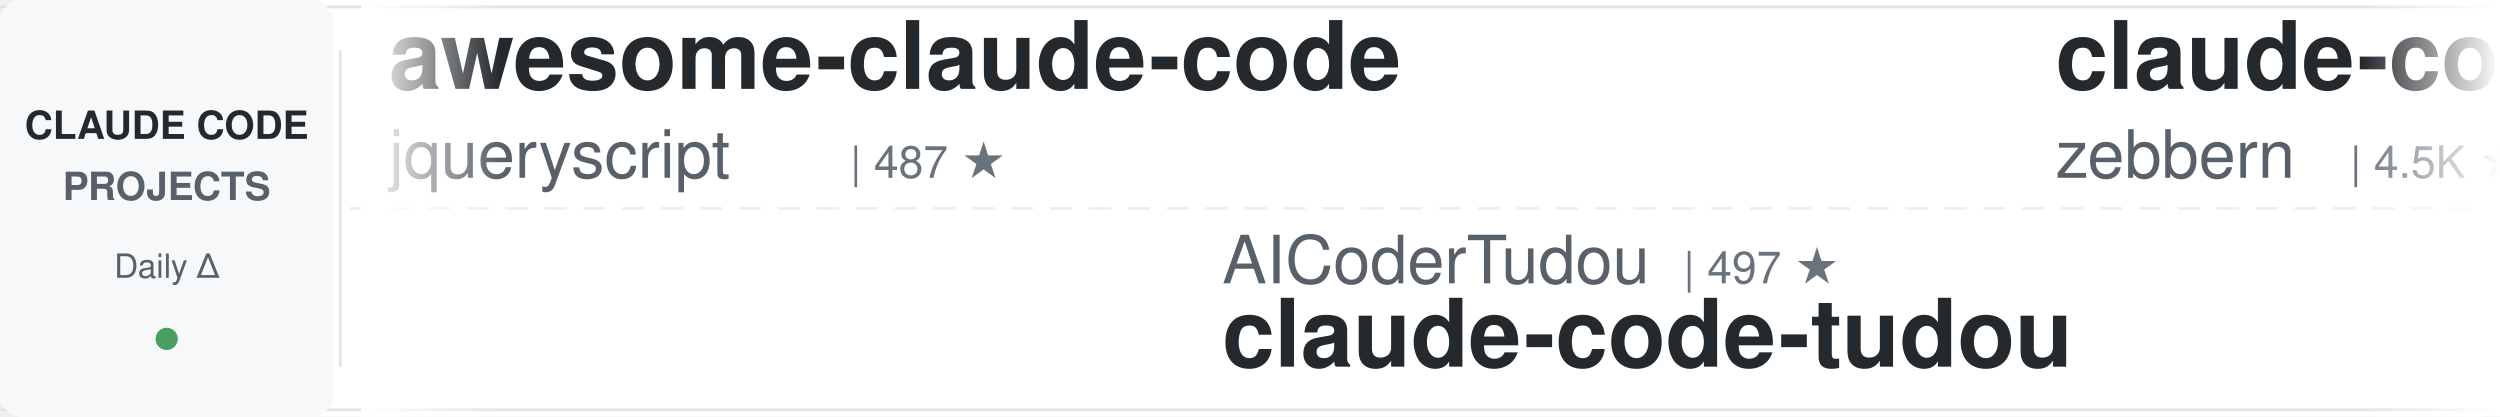
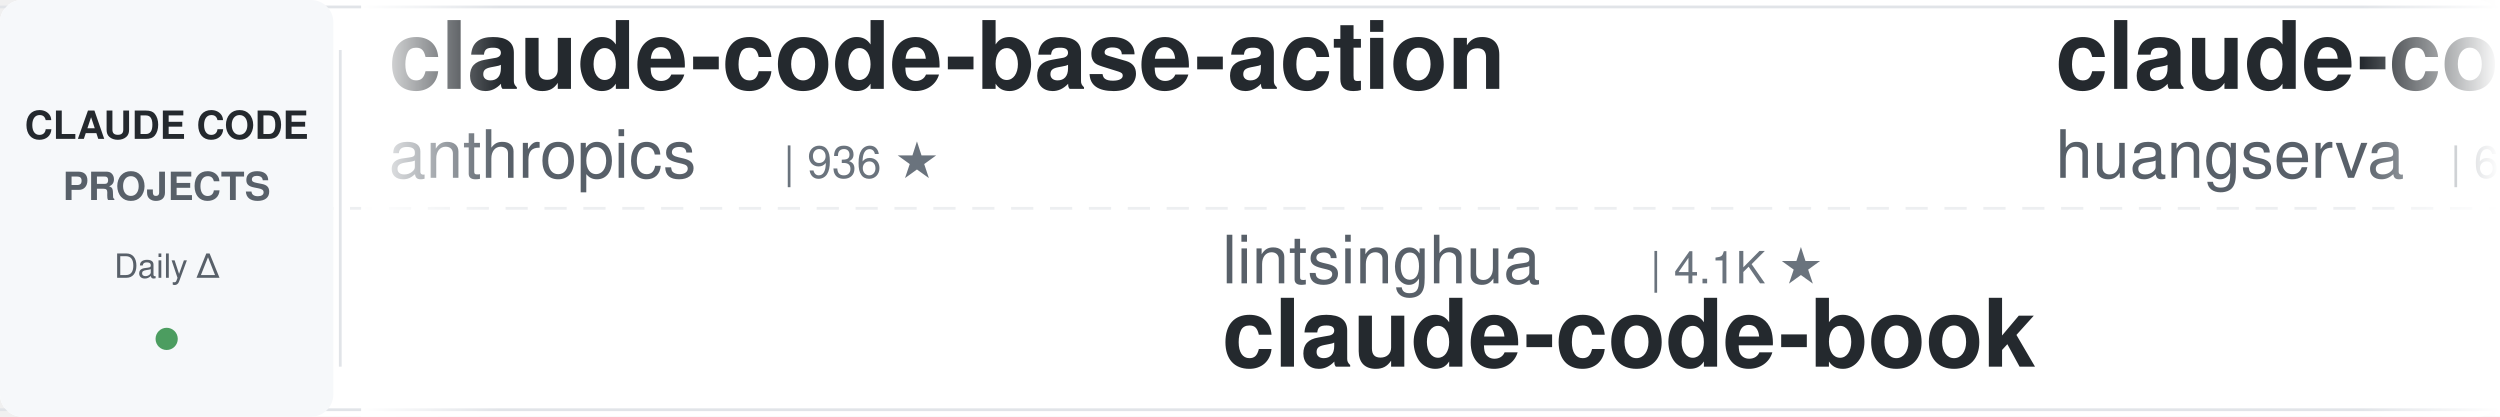
<svg xmlns="http://www.w3.org/2000/svg" width="900" height="150">
  <defs>
    <linearGradient id="leftFade" x1="0%" y1="0%" x2="100%" y2="0%">
      <stop offset="0%" style="stop-color:#ffffff;stop-opacity:1" />
      <stop offset="100%" style="stop-color:#ffffff;stop-opacity:0" />
    </linearGradient>
    <linearGradient id="rightFade" x1="0%" y1="0%" x2="100%" y2="0%">
      <stop offset="0%" style="stop-color:#ffffff;stop-opacity:0" />
      <stop offset="100%" style="stop-color:#ffffff;stop-opacity:1" />
    </linearGradient>
  </defs>
  <rect width="900" height="150" fill="#ffffff" rx="8" />
  <rect x="0" y="2" width="900" height="1" fill="#e1e4e8" />
  <rect x="0" y="147" width="900" height="1" fill="#e1e4e8" />
  <line x1="0" y1="75" x2="900" y2="75" stroke="#e1e4e8" stroke-width="1" stroke-dasharray="8 6" opacity="0.6" />
  <rect x="0" y="0" width="120" height="150" fill="#f6f8fa" rx="8" />
  <text x="60" y="50" font-family="-apple-system, BlinkMacSystemFont, 'Segoe UI', Helvetica, Arial, sans-serif" font-size="14" font-weight="600" fill="#24292e" text-anchor="middle">CLAUDE CODE</text>
  <text x="60" y="72" font-family="-apple-system, BlinkMacSystemFont, 'Segoe UI', Helvetica, Arial, sans-serif" font-size="14" font-weight="600" fill="#586069" text-anchor="middle">PROJECTS</text>
  <text x="60" y="100" font-family="-apple-system, BlinkMacSystemFont, 'Segoe UI', Helvetica, Arial, sans-serif" font-size="12" font-weight="500" fill="#586069" text-anchor="middle">Daily Δ</text>
  <circle cx="60" cy="122" r="4" fill="#22863a" opacity="0.8" />
  <rect x="122" y="18" width="1" height="114" fill="#e1e4e8" />
  <clipPath id="tickerClip">
    <rect x="130" y="0" width="770" height="150" />
  </clipPath>
  <g clip-path="url(#tickerClip)">
    <g id="tickerItems">
      <animateTransform attributeName="transform" attributeType="XML" type="translate" from="0 0" to="-3000 0" dur="54s" repeatCount="indefinite" />
      <g transform="translate(0, 0)">
-         <text x="140" y="32" font-family="-apple-system, BlinkMacSystemFont, 'Segoe UI', Helvetica, Arial, sans-serif" font-size="34" font-weight="600" fill="#24292e">awesome-claude-code</text>
-         <text x="140" y="64" font-family="-apple-system, BlinkMacSystemFont, 'Segoe UI', Helvetica, Arial, sans-serif" font-size="24" font-weight="400" fill="#586069">jqueryscript</text>
-         <text x="306" y="64" font-family="-apple-system, BlinkMacSystemFont, 'Segoe UI', Helvetica, Arial, sans-serif" font-size="16" font-weight="500" fill="#6a737d">| 487 ★</text>
+         <text x="140" y="32" font-family="-apple-system, BlinkMacSystemFont, 'Segoe UI', Helvetica, Arial, sans-serif" font-size="34" font-weight="600" fill="#24292e">claude-code-base-action</text>
+         <text x="140" y="64" font-family="-apple-system, BlinkMacSystemFont, 'Segoe UI', Helvetica, Arial, sans-serif" font-size="24" font-weight="400" fill="#586069">anthropics</text>
+         <text x="282" y="64" font-family="-apple-system, BlinkMacSystemFont, 'Segoe UI', Helvetica, Arial, sans-serif" font-size="16" font-weight="500" fill="#6a737d">| 936 ★</text>
      </g>
      <g transform="translate(300, 0)">
-         <text x="140" y="102" font-family="-apple-system, BlinkMacSystemFont, 'Segoe UI', Helvetica, Arial, sans-serif" font-size="24" font-weight="400" fill="#586069">AICoderTudou</text>
-         <text x="306" y="102" font-family="-apple-system, BlinkMacSystemFont, 'Segoe UI', Helvetica, Arial, sans-serif" font-size="16" font-weight="500" fill="#6a737d">| 497 ★</text>
-         <text x="140" y="132" font-family="-apple-system, BlinkMacSystemFont, 'Segoe UI', Helvetica, Arial, sans-serif" font-size="34" font-weight="600" fill="#24292e">claude-code-tudou</text>
+         <text x="140" y="102" font-family="-apple-system, BlinkMacSystemFont, 'Segoe UI', Helvetica, Arial, sans-serif" font-size="24" font-weight="400" fill="#586069">lintsinghua</text>
+         <text x="294" y="102" font-family="-apple-system, BlinkMacSystemFont, 'Segoe UI', Helvetica, Arial, sans-serif" font-size="16" font-weight="500" fill="#6a737d">| 4.1K ★</text>
+         <text x="140" y="132" font-family="-apple-system, BlinkMacSystemFont, 'Segoe UI', Helvetica, Arial, sans-serif" font-size="34" font-weight="600" fill="#24292e">claude-code-book</text>
      </g>
      <g transform="translate(600, 0)">
-         <text x="140" y="32" font-family="-apple-system, BlinkMacSystemFont, 'Segoe UI', Helvetica, Arial, sans-serif" font-size="34" font-weight="600" fill="#24292e">claude-code-guide</text>
-         <text x="140" y="64" font-family="-apple-system, BlinkMacSystemFont, 'Segoe UI', Helvetica, Arial, sans-serif" font-size="24" font-weight="400" fill="#586069">zebbern</text>
-         <text x="246" y="64" font-family="-apple-system, BlinkMacSystemFont, 'Segoe UI', Helvetica, Arial, sans-serif" font-size="16" font-weight="500" fill="#6a737d">| 4.5K ★</text>
+         <text x="140" y="32" font-family="-apple-system, BlinkMacSystemFont, 'Segoe UI', Helvetica, Arial, sans-serif" font-size="34" font-weight="600" fill="#24292e">claude-code-cli</text>
+         <text x="140" y="64" font-family="-apple-system, BlinkMacSystemFont, 'Segoe UI', Helvetica, Arial, sans-serif" font-size="24" font-weight="400" fill="#586069">huangserva</text>
+         <text x="282" y="64" font-family="-apple-system, BlinkMacSystemFont, 'Segoe UI', Helvetica, Arial, sans-serif" font-size="16" font-weight="500" fill="#6a737d">| 622 ★</text>
      </g>
      <g transform="translate(900, 0)">
-         <text x="140" y="102" font-family="-apple-system, BlinkMacSystemFont, 'Segoe UI', Helvetica, Arial, sans-serif" font-size="24" font-weight="400" fill="#586069">edmund-io</text>
-         <text x="270" y="102" font-family="-apple-system, BlinkMacSystemFont, 'Segoe UI', Helvetica, Arial, sans-serif" font-size="16" font-weight="500" fill="#6a737d">| 1.5K ★</text>
-         <text x="140" y="132" font-family="-apple-system, BlinkMacSystemFont, 'Segoe UI', Helvetica, Arial, sans-serif" font-size="34" font-weight="600" fill="#24292e">edmunds-claude-code</text>
+         <text x="140" y="102" font-family="-apple-system, BlinkMacSystemFont, 'Segoe UI', Helvetica, Arial, sans-serif" font-size="24" font-weight="400" fill="#586069">disler</text>
+         <text x="234" y="102" font-family="-apple-system, BlinkMacSystemFont, 'Segoe UI', Helvetica, Arial, sans-serif" font-size="16" font-weight="500" fill="#6a737d">| 1.6K ★</text>
+         <text x="140" y="132" font-family="-apple-system, BlinkMacSystemFont, 'Segoe UI', Helvetica, Arial, sans-serif" font-size="34" font-weight="600" fill="#24292e">pi-vs-claude-code</text>
      </g>
      <g transform="translate(1200, 0)">
-         <text x="140" y="32" font-family="-apple-system, BlinkMacSystemFont, 'Segoe UI', Helvetica, Arial, sans-serif" font-size="34" font-weight="600" fill="#24292e">claude-coder</text>
-         <text x="140" y="64" font-family="-apple-system, BlinkMacSystemFont, 'Segoe UI', Helvetica, Arial, sans-serif" font-size="24" font-weight="400" fill="#586069">kodu-ai</text>
-         <text x="246" y="64" font-family="-apple-system, BlinkMacSystemFont, 'Segoe UI', Helvetica, Arial, sans-serif" font-size="16" font-weight="500" fill="#6a737d">| 5.2K ★</text>
+         <text x="140" y="32" font-family="-apple-system, BlinkMacSystemFont, 'Segoe UI', Helvetica, Arial, sans-serif" font-size="34" font-weight="600" fill="#24292e">claude-code-local</text>
+         <text x="140" y="64" font-family="-apple-system, BlinkMacSystemFont, 'Segoe UI', Helvetica, Arial, sans-serif" font-size="24" font-weight="400" fill="#586069">nicedreamzapp</text>
+         <text x="318" y="64" font-family="-apple-system, BlinkMacSystemFont, 'Segoe UI', Helvetica, Arial, sans-serif" font-size="16" font-weight="500" fill="#6a737d">| 3.1K ★</text>
      </g>
      <g transform="translate(1500, 0)">
-         <text x="140" y="102" font-family="-apple-system, BlinkMacSystemFont, 'Segoe UI', Helvetica, Arial, sans-serif" font-size="24" font-weight="400" fill="#586069">darcyegb</text>
-         <text x="258" y="102" font-family="-apple-system, BlinkMacSystemFont, 'Segoe UI', Helvetica, Arial, sans-serif" font-size="16" font-weight="500" fill="#6a737d">| 753 ★</text>
-         <text x="140" y="132" font-family="-apple-system, BlinkMacSystemFont, 'Segoe UI', Helvetica, Arial, sans-serif" font-size="34" font-weight="600" fill="#24292e">ClaudeCodeAgents</text>
+         <text x="140" y="102" font-family="-apple-system, BlinkMacSystemFont, 'Segoe UI', Helvetica, Arial, sans-serif" font-size="24" font-weight="400" fill="#586069">ChrisWiles</text>
+         <text x="282" y="102" font-family="-apple-system, BlinkMacSystemFont, 'Segoe UI', Helvetica, Arial, sans-serif" font-size="16" font-weight="500" fill="#6a737d">| 6.0K ★</text>
+         <text x="140" y="132" font-family="-apple-system, BlinkMacSystemFont, 'Segoe UI', Helvetica, Arial, sans-serif" font-size="34" font-weight="600" fill="#24292e">claude-code-showcase</text>
      </g>
      <g transform="translate(1800, 0)">
-         <text x="140" y="32" font-family="-apple-system, BlinkMacSystemFont, 'Segoe UI', Helvetica, Arial, sans-serif" font-size="34" font-weight="600" fill="#24292e">claude-howto</text>
-         <text x="140" y="64" font-family="-apple-system, BlinkMacSystemFont, 'Segoe UI', Helvetica, Arial, sans-serif" font-size="24" font-weight="400" fill="#586069">luongnv89</text>
-         <text x="270" y="64" font-family="-apple-system, BlinkMacSystemFont, 'Segoe UI', Helvetica, Arial, sans-serif" font-size="16" font-weight="500" fill="#6a737d">| 40.8K ★</text>
+         <text x="140" y="32" font-family="-apple-system, BlinkMacSystemFont, 'Segoe UI', Helvetica, Arial, sans-serif" font-size="34" font-weight="600" fill="#24292e">claude-code-analysis</text>
+         <text x="140" y="64" font-family="-apple-system, BlinkMacSystemFont, 'Segoe UI', Helvetica, Arial, sans-serif" font-size="24" font-weight="400" fill="#586069">liuup</text>
+         <text x="222" y="64" font-family="-apple-system, BlinkMacSystemFont, 'Segoe UI', Helvetica, Arial, sans-serif" font-size="16" font-weight="500" fill="#6a737d">| 3.7K ★</text>
      </g>
      <g transform="translate(2100, 0)">
-         <text x="140" y="102" font-family="-apple-system, BlinkMacSystemFont, 'Segoe UI', Helvetica, Arial, sans-serif" font-size="24" font-weight="400" fill="#586069">ding113</text>
-         <text x="246" y="102" font-family="-apple-system, BlinkMacSystemFont, 'Segoe UI', Helvetica, Arial, sans-serif" font-size="16" font-weight="500" fill="#6a737d">| 3.3K ★</text>
-         <text x="140" y="132" font-family="-apple-system, BlinkMacSystemFont, 'Segoe UI', Helvetica, Arial, sans-serif" font-size="34" font-weight="600" fill="#24292e">claude-code-hub</text>
+         <text x="140" y="102" font-family="-apple-system, BlinkMacSystemFont, 'Segoe UI', Helvetica, Arial, sans-serif" font-size="24" font-weight="400" fill="#586069">shanraisshan</text>
+         <text x="306" y="102" font-family="-apple-system, BlinkMacSystemFont, 'Segoe UI', Helvetica, Arial, sans-serif" font-size="16" font-weight="500" fill="#6a737d">| 64.0K ★</text>
+         <text x="140" y="132" font-family="-apple-system, BlinkMacSystemFont, 'Segoe UI', Helvetica, Arial, sans-serif" font-size="34" font-weight="600" fill="#24292e">claude-code-best-practic...</text>
      </g>
      <g transform="translate(2400, 0)">
-         <text x="140" y="32" font-family="-apple-system, BlinkMacSystemFont, 'Segoe UI', Helvetica, Arial, sans-serif" font-size="34" font-weight="600" fill="#24292e">my-claude-code-setup</text>
-         <text x="140" y="64" font-family="-apple-system, BlinkMacSystemFont, 'Segoe UI', Helvetica, Arial, sans-serif" font-size="24" font-weight="400" fill="#586069">centminmod</text>
-         <text x="282" y="64" font-family="-apple-system, BlinkMacSystemFont, 'Segoe UI', Helvetica, Arial, sans-serif" font-size="16" font-weight="500" fill="#6a737d">| 2.5K ★</text>
+         <text x="140" y="32" font-family="-apple-system, BlinkMacSystemFont, 'Segoe UI', Helvetica, Arial, sans-serif" font-size="34" font-weight="600" fill="#24292e">claude-code-router</text>
+         <text x="140" y="64" font-family="-apple-system, BlinkMacSystemFont, 'Segoe UI', Helvetica, Arial, sans-serif" font-size="24" font-weight="400" fill="#586069">musistudio</text>
+         <text x="282" y="64" font-family="-apple-system, BlinkMacSystemFont, 'Segoe UI', Helvetica, Arial, sans-serif" font-size="16" font-weight="500" fill="#6a737d">| 36.4K ★</text>
      </g>
      <g transform="translate(2700, 0)">
-         <text x="140" y="102" font-family="-apple-system, BlinkMacSystemFont, 'Segoe UI', Helvetica, Arial, sans-serif" font-size="24" font-weight="400" fill="#586069">ykdojo</text>
-         <text x="234" y="102" font-family="-apple-system, BlinkMacSystemFont, 'Segoe UI', Helvetica, Arial, sans-serif" font-size="16" font-weight="500" fill="#6a737d">| 9.5K ★</text>
-         <text x="140" y="132" font-family="-apple-system, BlinkMacSystemFont, 'Segoe UI', Helvetica, Arial, sans-serif" font-size="34" font-weight="600" fill="#24292e">claude-code-tips</text>
+         <text x="140" y="102" font-family="-apple-system, BlinkMacSystemFont, 'Segoe UI', Helvetica, Arial, sans-serif" font-size="24" font-weight="400" fill="#586069">ponponon</text>
+         <text x="258" y="102" font-family="-apple-system, BlinkMacSystemFont, 'Segoe UI', Helvetica, Arial, sans-serif" font-size="16" font-weight="500" fill="#6a737d">| 2.3K ★</text>
+         <text x="140" y="132" font-family="-apple-system, BlinkMacSystemFont, 'Segoe UI', Helvetica, Arial, sans-serif" font-size="34" font-weight="600" fill="#24292e">claude_code_src</text>
      </g>
      <g transform="translate(3000, 0)">
-         <text x="140" y="32" font-family="-apple-system, BlinkMacSystemFont, 'Segoe UI', Helvetica, Arial, sans-serif" font-size="34" font-weight="600" fill="#24292e">awesome-claude-code</text>
-         <text x="140" y="64" font-family="-apple-system, BlinkMacSystemFont, 'Segoe UI', Helvetica, Arial, sans-serif" font-size="24" font-weight="400" fill="#586069">jqueryscript</text>
-         <text x="306" y="64" font-family="-apple-system, BlinkMacSystemFont, 'Segoe UI', Helvetica, Arial, sans-serif" font-size="16" font-weight="500" fill="#6a737d">| 487 ★</text>
+         <text x="140" y="32" font-family="-apple-system, BlinkMacSystemFont, 'Segoe UI', Helvetica, Arial, sans-serif" font-size="34" font-weight="600" fill="#24292e">claude-code-base-action</text>
+         <text x="140" y="64" font-family="-apple-system, BlinkMacSystemFont, 'Segoe UI', Helvetica, Arial, sans-serif" font-size="24" font-weight="400" fill="#586069">anthropics</text>
+         <text x="282" y="64" font-family="-apple-system, BlinkMacSystemFont, 'Segoe UI', Helvetica, Arial, sans-serif" font-size="16" font-weight="500" fill="#6a737d">| 936 ★</text>
      </g>
      <g transform="translate(3300, 0)">
-         <text x="140" y="102" font-family="-apple-system, BlinkMacSystemFont, 'Segoe UI', Helvetica, Arial, sans-serif" font-size="24" font-weight="400" fill="#586069">AICoderTudou</text>
-         <text x="306" y="102" font-family="-apple-system, BlinkMacSystemFont, 'Segoe UI', Helvetica, Arial, sans-serif" font-size="16" font-weight="500" fill="#6a737d">| 497 ★</text>
-         <text x="140" y="132" font-family="-apple-system, BlinkMacSystemFont, 'Segoe UI', Helvetica, Arial, sans-serif" font-size="34" font-weight="600" fill="#24292e">claude-code-tudou</text>
+         <text x="140" y="102" font-family="-apple-system, BlinkMacSystemFont, 'Segoe UI', Helvetica, Arial, sans-serif" font-size="24" font-weight="400" fill="#586069">lintsinghua</text>
+         <text x="294" y="102" font-family="-apple-system, BlinkMacSystemFont, 'Segoe UI', Helvetica, Arial, sans-serif" font-size="16" font-weight="500" fill="#6a737d">| 4.1K ★</text>
+         <text x="140" y="132" font-family="-apple-system, BlinkMacSystemFont, 'Segoe UI', Helvetica, Arial, sans-serif" font-size="34" font-weight="600" fill="#24292e">claude-code-book</text>
      </g>
      <g transform="translate(3600, 0)">
-         <text x="140" y="32" font-family="-apple-system, BlinkMacSystemFont, 'Segoe UI', Helvetica, Arial, sans-serif" font-size="34" font-weight="600" fill="#24292e">claude-code-guide</text>
-         <text x="140" y="64" font-family="-apple-system, BlinkMacSystemFont, 'Segoe UI', Helvetica, Arial, sans-serif" font-size="24" font-weight="400" fill="#586069">zebbern</text>
-         <text x="246" y="64" font-family="-apple-system, BlinkMacSystemFont, 'Segoe UI', Helvetica, Arial, sans-serif" font-size="16" font-weight="500" fill="#6a737d">| 4.5K ★</text>
+         <text x="140" y="32" font-family="-apple-system, BlinkMacSystemFont, 'Segoe UI', Helvetica, Arial, sans-serif" font-size="34" font-weight="600" fill="#24292e">claude-code-cli</text>
+         <text x="140" y="64" font-family="-apple-system, BlinkMacSystemFont, 'Segoe UI', Helvetica, Arial, sans-serif" font-size="24" font-weight="400" fill="#586069">huangserva</text>
+         <text x="282" y="64" font-family="-apple-system, BlinkMacSystemFont, 'Segoe UI', Helvetica, Arial, sans-serif" font-size="16" font-weight="500" fill="#6a737d">| 622 ★</text>
      </g>
      <g transform="translate(3900, 0)">
-         <text x="140" y="102" font-family="-apple-system, BlinkMacSystemFont, 'Segoe UI', Helvetica, Arial, sans-serif" font-size="24" font-weight="400" fill="#586069">edmund-io</text>
-         <text x="270" y="102" font-family="-apple-system, BlinkMacSystemFont, 'Segoe UI', Helvetica, Arial, sans-serif" font-size="16" font-weight="500" fill="#6a737d">| 1.5K ★</text>
-         <text x="140" y="132" font-family="-apple-system, BlinkMacSystemFont, 'Segoe UI', Helvetica, Arial, sans-serif" font-size="34" font-weight="600" fill="#24292e">edmunds-claude-code</text>
+         <text x="140" y="102" font-family="-apple-system, BlinkMacSystemFont, 'Segoe UI', Helvetica, Arial, sans-serif" font-size="24" font-weight="400" fill="#586069">disler</text>
+         <text x="234" y="102" font-family="-apple-system, BlinkMacSystemFont, 'Segoe UI', Helvetica, Arial, sans-serif" font-size="16" font-weight="500" fill="#6a737d">| 1.6K ★</text>
+         <text x="140" y="132" font-family="-apple-system, BlinkMacSystemFont, 'Segoe UI', Helvetica, Arial, sans-serif" font-size="34" font-weight="600" fill="#24292e">pi-vs-claude-code</text>
      </g>
    </g>
  </g>
  <rect x="130" y="0" width="50" height="150" fill="url(#leftFade)" />
  <rect x="850" y="0" width="50" height="150" fill="url(#rightFade)" />
</svg>
